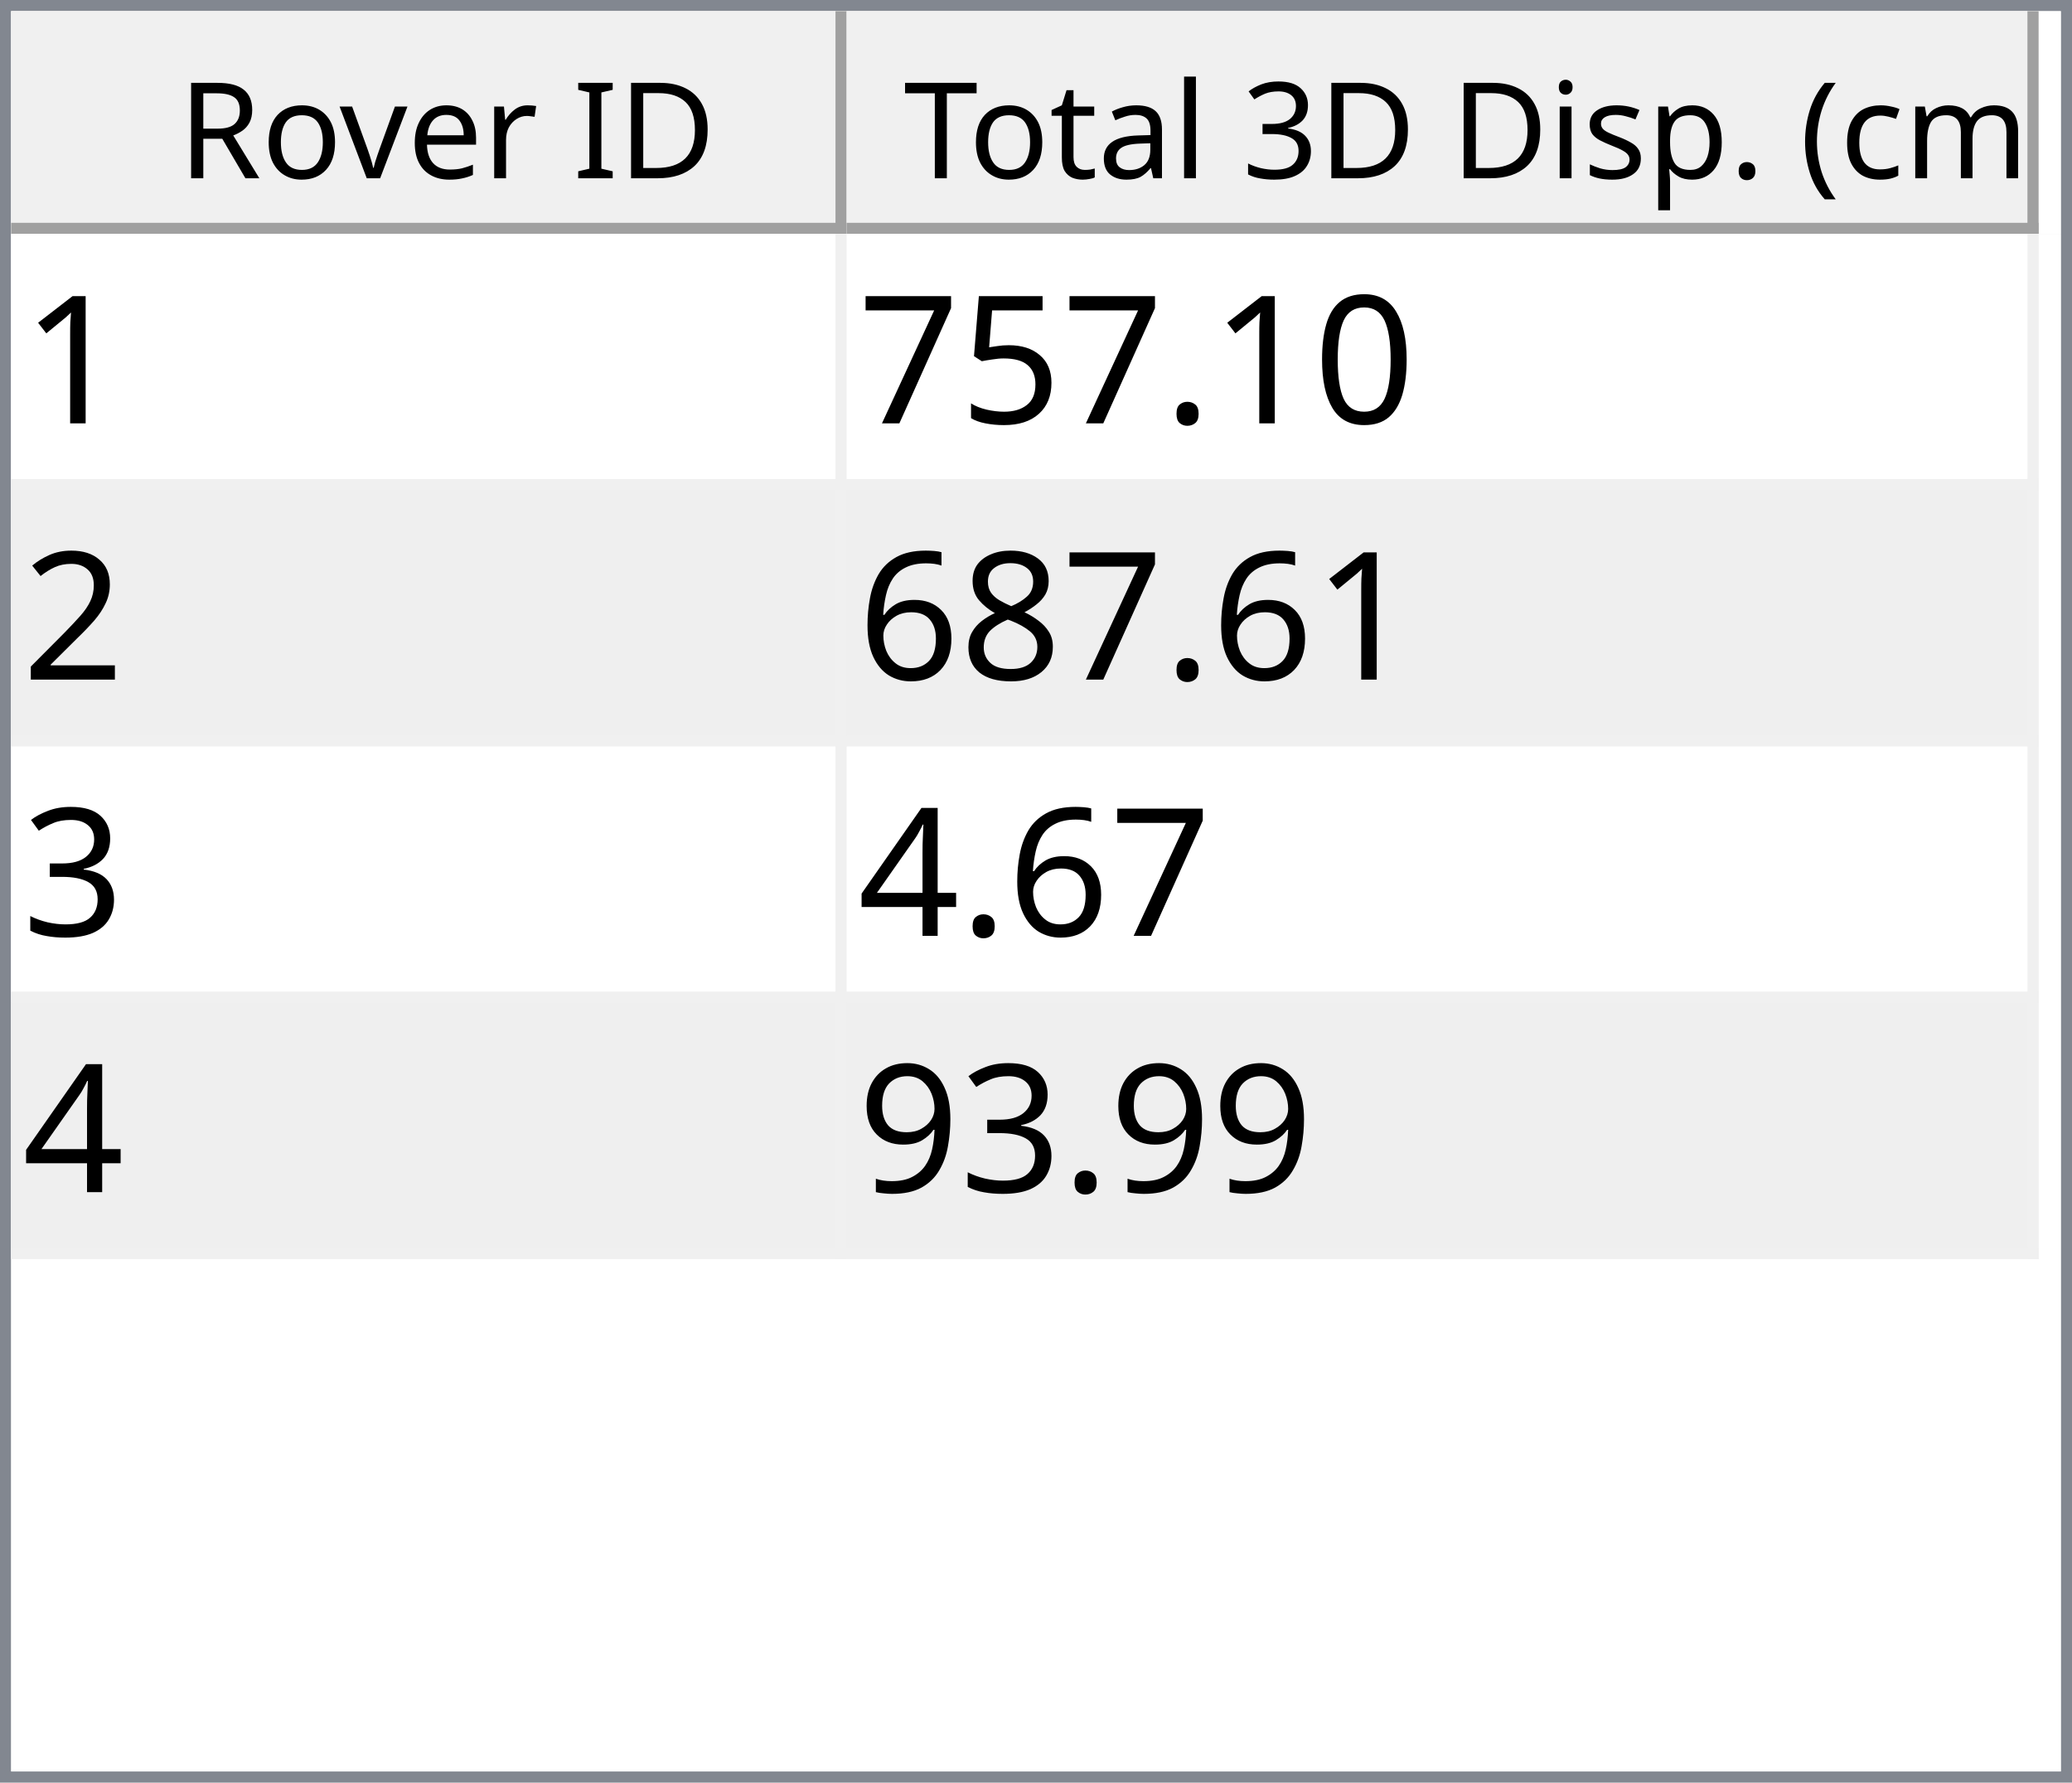
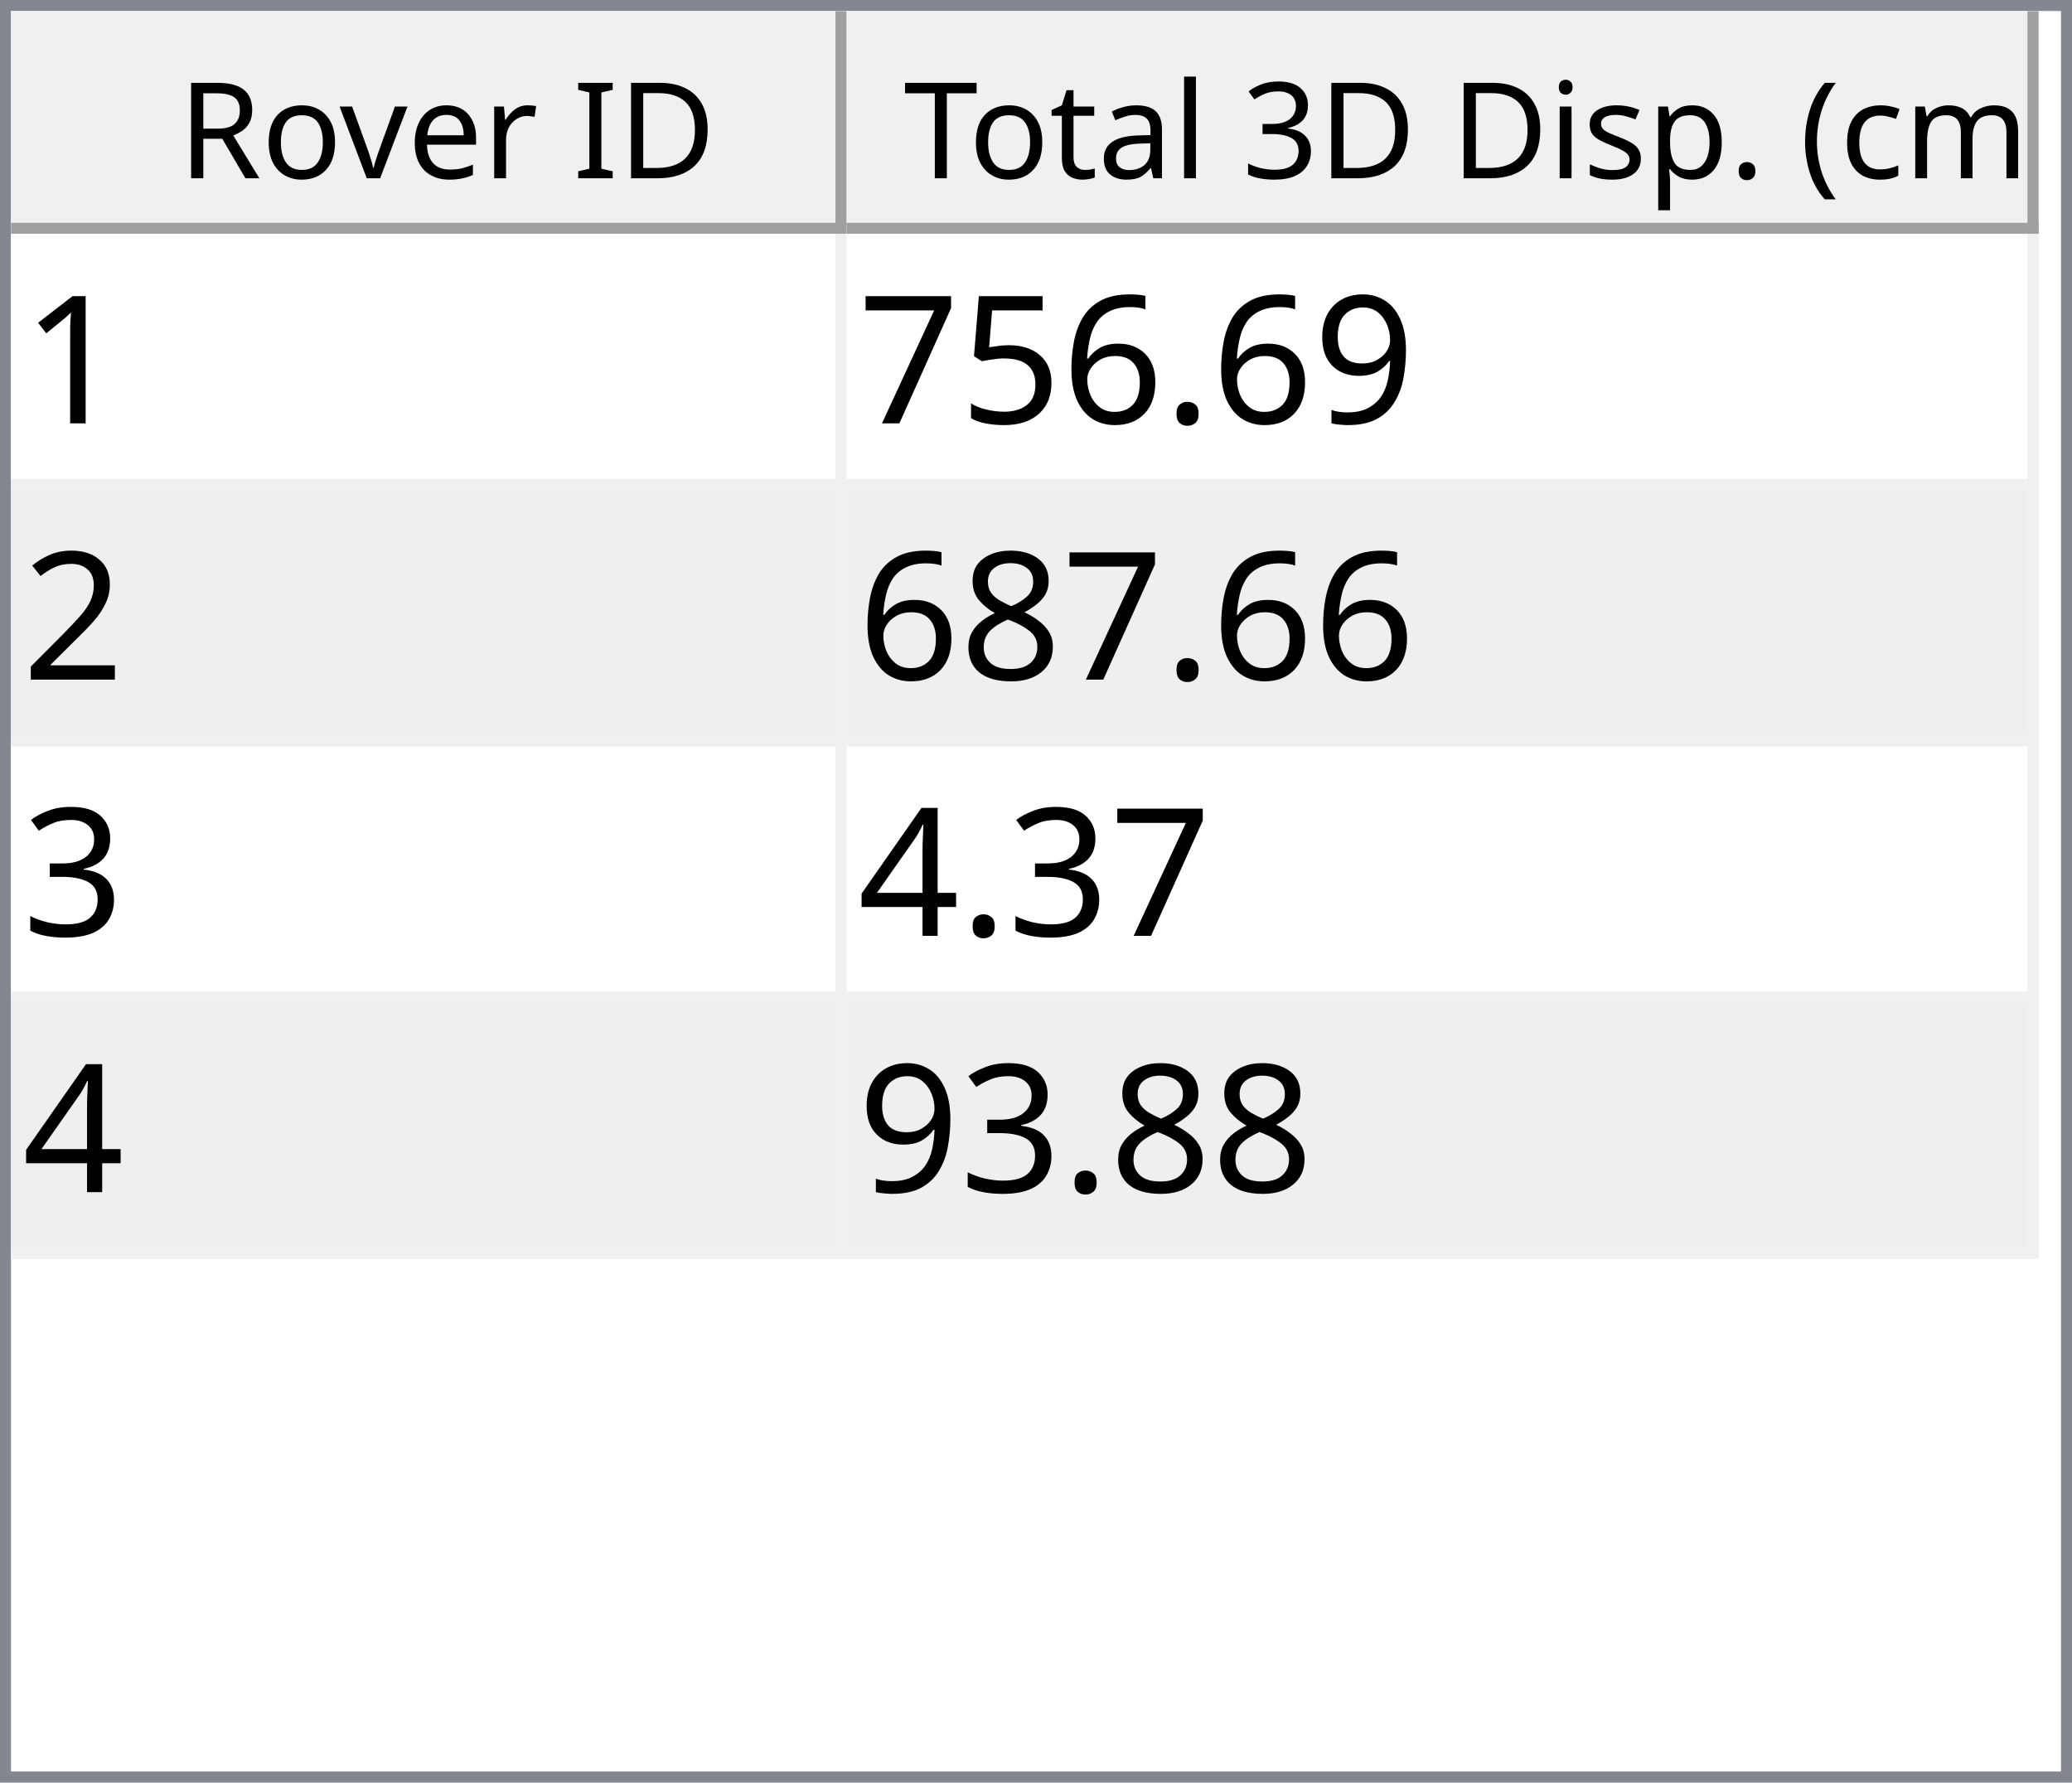
<svg xmlns="http://www.w3.org/2000/svg" style="fill-opacity:1; color-rendering:auto; color-interpolation:auto; text-rendering:auto; stroke:black; stroke-linecap:square; stroke-miterlimit:10; shape-rendering:auto; stroke-opacity:1; fill:black; stroke-dasharray:none; font-weight:normal; stroke-width:1; font-family:'Dialog'; font-style:normal; stroke-linejoin:miter; font-size:12px; stroke-dashoffset:0; image-rendering:auto;" width="186" height="160">
  <defs id="genericDefs" />
  <g>
    <defs id="defs1">
      <clipPath clipPathUnits="userSpaceOnUse" id="clipPath1">
        <path d="M0 0 L186 0 L186 160 L0 160 L0 0 Z" />
      </clipPath>
      <clipPath clipPathUnits="userSpaceOnUse" id="clipPath2">
        <path d="M0 0 L0 160 L186 160 L186 0 Z" />
      </clipPath>
      <clipPath clipPathUnits="userSpaceOnUse" id="clipPath3">
        <path d="M0 0 L0 20 L184 20 L184 0 Z" />
      </clipPath>
      <clipPath clipPathUnits="userSpaceOnUse" id="clipPath4">
        <path d="M0 0 L0 20 L75 20 L75 0 Z" />
      </clipPath>
      <clipPath clipPathUnits="userSpaceOnUse" id="clipPath5">
        <path d="M1 1 L1 19 L74 19 L74 1 Z" />
      </clipPath>
      <clipPath clipPathUnits="userSpaceOnUse" id="clipPath6">
        <path d="M0 0 L0 18 L73 18 L73 0 Z" />
      </clipPath>
      <clipPath clipPathUnits="userSpaceOnUse" id="clipPath7">
        <path d="M-0.5 -0.5 L-0.5 19.5 L74.5 19.5 L74.5 -0.5 Z" />
      </clipPath>
      <clipPath clipPathUnits="userSpaceOnUse" id="clipPath8">
        <path d="M0 0 L0 20 L107 20 L107 0 Z" />
      </clipPath>
      <clipPath clipPathUnits="userSpaceOnUse" id="clipPath9">
        <path d="M1 1 L1 19 L106 19 L106 1 Z" />
      </clipPath>
      <clipPath clipPathUnits="userSpaceOnUse" id="clipPath10">
        <path d="M0 0 L0 18 L105 18 L105 0 Z" />
      </clipPath>
      <clipPath clipPathUnits="userSpaceOnUse" id="clipPath11">
        <path d="M-0.5 -0.5 L-0.5 19.5 L106.5 19.5 L106.5 -0.5 Z" />
      </clipPath>
      <clipPath clipPathUnits="userSpaceOnUse" id="clipPath12">
        <path d="M0 0 L0 138 L184 138 L184 0 Z" />
      </clipPath>
      <clipPath clipPathUnits="userSpaceOnUse" id="clipPath13">
        <path d="M0 0 L0 92 L182 92 L182 0 Z" />
      </clipPath>
      <clipPath clipPathUnits="userSpaceOnUse" id="clipPath14">
        <path d="M-0.5 -0.5 L-0.5 91.5 L181.5 91.5 L181.5 -0.5 Z" />
      </clipPath>
      <clipPath clipPathUnits="userSpaceOnUse" id="clipPath15">
        <path d="M0 0 L0 22 L74 22 L74 0 Z" />
      </clipPath>
      <clipPath clipPathUnits="userSpaceOnUse" id="clipPath16">
        <path d="M0 0 L0 22 L106 22 L106 0 Z" />
      </clipPath>
      <font horiz-adv-x="64.551" id="font1">
        <font-face ascent="107.91" descent="25.098" units-per-em="100" style="font-style:normal; font-family:Segoe UI; font-weight:normal;" />
        <missing-glyph horiz-adv-x="64.551" d="M8.109 0 L8.109 68.266 L56.453 68.266 L56.453 0 L8.109 0 ZM15.328 7.234 L49.219 7.234 L49.219 61.031 L15.328 61.031 L15.328 7.234 Z" />
        <glyph unicode="D" horiz-adv-x="70.117" d="M9.188 0 L9.188 70.016 L28.516 70.016 Q65.531 70.016 65.531 35.891 Q65.531 19.672 55.25 9.836 Q44.969 0 27.734 0 L9.188 0 ZM17.391 62.594 L17.391 7.422 L27.828 7.422 Q41.609 7.422 49.273 14.797 Q56.938 22.172 56.938 35.688 Q56.938 62.594 28.328 62.594 L17.391 62.594 Z" />
        <glyph unicode="I" horiz-adv-x="26.611" d="M17.391 0 L9.188 0 L9.188 70.016 L17.391 70.016 L17.391 0 Z" />
        <glyph unicode=" " horiz-adv-x="27.393" d="" />
        <glyph unicode="r" horiz-adv-x="34.766" d="M34.188 41.891 Q32.078 43.5 28.125 43.5 Q23 43.5 19.555 38.672 Q16.109 33.844 16.109 25.484 L16.109 0 L8.109 0 L8.109 50 L16.109 50 L16.109 39.703 L16.312 39.703 Q18.016 44.969 21.531 47.922 Q25.047 50.875 29.391 50.875 Q32.516 50.875 34.188 50.203 L34.188 41.891 Z" />
        <glyph unicode="e" horiz-adv-x="52.295" d="M48.297 23 L12.984 23 Q13.188 14.656 17.484 10.109 Q21.781 5.562 29.297 5.562 Q37.75 5.562 44.828 11.141 L44.828 3.609 Q38.234 -1.172 27.391 -1.172 Q16.797 -1.172 10.742 5.641 Q4.688 12.453 4.688 24.812 Q4.688 36.469 11.305 43.82 Q17.922 51.172 27.734 51.172 Q37.547 51.172 42.922 44.828 Q48.297 38.484 48.297 27.203 L48.297 23 ZM40.094 29.781 Q40.047 36.719 36.75 40.578 Q33.453 44.438 27.594 44.438 Q21.922 44.438 17.969 40.383 Q14.016 36.328 13.094 29.781 L40.094 29.781 Z" />
        <glyph unicode="v" horiz-adv-x="47.9" d="M47.406 50 L27.484 0 L19.625 0 L0.688 50 L9.469 50 L22.172 13.672 Q23.578 9.672 23.922 6.688 L24.125 6.688 Q24.609 10.453 25.688 13.484 L38.969 50 L47.406 50 Z" />
        <glyph unicode="o" horiz-adv-x="58.594" d="M29 -1.172 Q17.922 -1.172 11.305 5.836 Q4.688 12.844 4.688 24.422 Q4.688 37.016 11.57 44.094 Q18.453 51.172 30.172 51.172 Q41.359 51.172 47.633 44.289 Q53.906 37.406 53.906 25.203 Q53.906 13.234 47.141 6.031 Q40.375 -1.172 29 -1.172 ZM29.594 44.438 Q21.875 44.438 17.383 39.188 Q12.891 33.938 12.891 24.703 Q12.891 15.828 17.43 10.695 Q21.969 5.562 29.594 5.562 Q37.359 5.562 41.531 10.594 Q45.703 15.625 45.703 24.906 Q45.703 34.281 41.531 39.359 Q37.359 44.438 29.594 44.438 Z" />
        <glyph unicode="R" horiz-adv-x="59.814" d="M59.375 0 L49.609 0 L37.891 19.625 Q36.281 22.359 34.766 24.289 Q33.25 26.219 31.664 27.438 Q30.078 28.656 28.25 29.219 Q26.422 29.781 24.125 29.781 L17.391 29.781 L17.391 0 L9.188 0 L9.188 70.016 L30.078 70.016 Q34.672 70.016 38.555 68.867 Q42.438 67.719 45.289 65.375 Q48.141 63.031 49.758 59.547 Q51.375 56.062 51.375 51.375 Q51.375 47.703 50.273 44.656 Q49.172 41.609 47.148 39.211 Q45.125 36.812 42.266 35.133 Q39.406 33.453 35.844 32.516 L35.844 32.328 Q37.594 31.547 38.891 30.547 Q40.188 29.547 41.359 28.18 Q42.531 26.812 43.68 25.078 Q44.828 23.344 46.234 21.047 L59.375 0 ZM17.391 62.594 L17.391 37.203 L28.516 37.203 Q31.594 37.203 34.203 38.133 Q36.812 39.062 38.719 40.797 Q40.625 42.531 41.703 45.047 Q42.781 47.562 42.781 50.688 Q42.781 56.297 39.141 59.445 Q35.5 62.594 28.609 62.594 L17.391 62.594 Z" />
        <glyph unicode=")" horiz-adv-x="30.176" d="M8.297 -15.922 L1.172 -15.922 Q16.406 2.344 16.406 26.812 Q16.406 51.469 1.078 70.016 L8.297 70.016 Q23.531 52.156 23.531 26.703 Q23.531 1.375 8.297 -15.922 Z" />
        <glyph unicode="m" horiz-adv-x="86.133" d="M79.109 0 L71.094 0 L71.094 28.719 Q71.094 37.016 68.531 40.727 Q65.969 44.438 59.906 44.438 Q54.781 44.438 51.195 39.75 Q47.609 35.062 47.609 28.516 L47.609 0 L39.594 0 L39.594 29.688 Q39.594 44.438 28.219 44.438 Q22.953 44.438 19.531 40.016 Q16.109 35.594 16.109 28.516 L16.109 0 L8.109 0 L8.109 50 L16.109 50 L16.109 42.094 L16.312 42.094 Q21.625 51.172 31.844 51.172 Q36.969 51.172 40.773 48.312 Q44.578 45.453 46 40.828 Q51.562 51.172 62.594 51.172 Q79.109 51.172 79.109 30.812 L79.109 0 Z" />
        <glyph unicode="c" horiz-adv-x="46.191" d="M42.188 2.297 Q36.422 -1.172 28.516 -1.172 Q17.828 -1.172 11.258 5.789 Q4.688 12.75 4.688 23.828 Q4.688 36.188 11.766 43.68 Q18.844 51.172 30.672 51.172 Q37.25 51.172 42.281 48.734 L42.281 40.531 Q36.719 44.438 30.375 44.438 Q22.703 44.438 17.797 38.945 Q12.891 33.453 12.891 24.516 Q12.891 15.719 17.508 10.641 Q22.125 5.562 29.891 5.562 Q36.422 5.562 42.188 9.906 L42.188 2.297 Z" />
        <glyph unicode="(" horiz-adv-x="30.176" d="M29.109 -15.922 L21.969 -15.922 Q6.844 1.375 6.844 26.703 Q6.844 52.156 21.969 70.016 L29.203 70.016 Q13.875 51.469 13.875 26.812 Q13.875 2.344 29.109 -15.922 Z" />
        <glyph unicode="." horiz-adv-x="21.68" d="M10.891 -1.078 Q8.641 -1.078 7.055 0.539 Q5.469 2.156 5.469 4.391 Q5.469 6.641 7.055 8.273 Q8.641 9.906 10.891 9.906 Q13.188 9.906 14.797 8.273 Q16.406 6.641 16.406 4.391 Q16.406 2.156 14.797 0.539 Q13.188 -1.078 10.891 -1.078 Z" />
        <glyph unicode="p" horiz-adv-x="58.789" d="M16.312 7.234 L16.109 7.234 L16.109 -23 L8.109 -23 L8.109 50 L16.109 50 L16.109 41.219 L16.312 41.219 Q22.219 51.172 33.594 51.172 Q43.266 51.172 48.688 44.461 Q54.109 37.75 54.109 26.469 Q54.109 13.922 48 6.375 Q41.891 -1.172 31.297 -1.172 Q21.578 -1.172 16.312 7.234 ZM16.109 27.391 L16.109 20.406 Q16.109 14.203 20.141 9.883 Q24.172 5.562 30.375 5.562 Q37.641 5.562 41.773 11.133 Q45.906 16.703 45.906 26.609 Q45.906 34.969 42.047 39.703 Q38.188 44.438 31.594 44.438 Q24.609 44.438 20.359 39.578 Q16.109 34.719 16.109 27.391 Z" />
        <glyph unicode="s" horiz-adv-x="42.432" d="M5.078 1.812 L5.078 10.406 Q11.625 5.562 19.484 5.562 Q30.031 5.562 30.031 12.594 Q30.031 14.594 29.125 15.992 Q28.219 17.391 26.68 18.461 Q25.141 19.531 23.07 20.383 Q21 21.234 18.609 22.172 Q15.281 23.484 12.766 24.828 Q10.25 26.172 8.57 27.859 Q6.891 29.547 6.031 31.695 Q5.172 33.844 5.172 36.719 Q5.172 40.234 6.789 42.945 Q8.406 45.656 11.086 47.484 Q13.766 49.312 17.211 50.242 Q20.656 51.172 24.312 51.172 Q30.812 51.172 35.938 48.922 L35.938 40.828 Q30.422 44.438 23.25 44.438 Q21 44.438 19.195 43.922 Q17.391 43.406 16.094 42.477 Q14.797 41.547 14.086 40.258 Q13.375 38.969 13.375 37.406 Q13.375 35.453 14.086 34.133 Q14.797 32.812 16.164 31.789 Q17.531 30.766 19.484 29.938 Q21.438 29.109 23.922 28.125 Q27.25 26.859 29.883 25.516 Q32.516 24.172 34.375 22.484 Q36.234 20.797 37.234 18.602 Q38.234 16.406 38.234 13.375 Q38.234 9.672 36.602 6.938 Q34.969 4.203 32.234 2.398 Q29.5 0.594 25.93 -0.289 Q22.359 -1.172 18.453 -1.172 Q10.75 -1.172 5.078 1.812 Z" />
        <glyph unicode="i" horiz-adv-x="24.219" d="M12.203 62.703 Q10.062 62.703 8.547 64.164 Q7.031 65.625 7.031 67.875 Q7.031 70.125 8.547 71.609 Q10.062 73.094 12.203 73.094 Q14.406 73.094 15.945 71.609 Q17.484 70.125 17.484 67.875 Q17.484 65.719 15.945 64.211 Q14.406 62.703 12.203 62.703 ZM16.109 0 L8.109 0 L8.109 50 L16.109 50 L16.109 0 Z" />
        <glyph unicode="3" horiz-adv-x="53.906" d="M46.531 19.828 Q46.531 15.094 44.75 11.211 Q42.969 7.328 39.719 4.57 Q36.469 1.812 31.93 0.297 Q27.391 -1.219 21.922 -1.219 Q11.922 -1.219 6 2.594 L6 11.188 Q13.094 5.609 22.219 5.609 Q25.875 5.609 28.828 6.539 Q31.781 7.469 33.906 9.227 Q36.031 10.984 37.18 13.477 Q38.328 15.969 38.328 19.094 Q38.328 32.812 18.797 32.812 L12.984 32.812 L12.984 39.594 L18.5 39.594 Q35.797 39.594 35.797 52.484 Q35.797 64.406 22.609 64.406 Q15.188 64.406 8.688 59.422 L8.688 67.188 Q15.375 71.188 24.609 71.188 Q29 71.188 32.57 69.969 Q36.141 68.75 38.68 66.555 Q41.219 64.359 42.609 61.281 Q44 58.203 44 54.5 Q44 40.672 30.031 36.719 L30.031 36.531 Q33.594 36.141 36.625 34.797 Q39.656 33.453 41.852 31.305 Q44.047 29.156 45.289 26.25 Q46.531 23.344 46.531 19.828 Z" />
        <glyph unicode="l" horiz-adv-x="24.219" d="M16.109 0 L8.109 0 L8.109 74.031 L16.109 74.031 L16.109 0 Z" />
        <glyph unicode="a" horiz-adv-x="50.879" d="M43.891 0 L35.891 0 L35.891 7.812 L35.688 7.812 Q30.469 -1.172 20.312 -1.172 Q12.844 -1.172 8.617 2.781 Q4.391 6.734 4.391 13.281 Q4.391 27.297 20.906 29.594 L35.891 31.688 Q35.891 44.438 25.594 44.438 Q16.547 44.438 9.281 38.281 L9.281 46.484 Q16.656 51.172 26.266 51.172 Q43.891 51.172 43.891 32.516 L43.891 0 ZM35.891 25.297 L23.828 23.641 Q18.266 22.859 15.43 20.875 Q12.594 18.891 12.594 13.875 Q12.594 10.203 15.211 7.883 Q17.828 5.562 22.172 5.562 Q28.125 5.562 32.008 9.742 Q35.891 13.922 35.891 20.312 L35.891 25.297 Z" />
        <glyph unicode="t" horiz-adv-x="33.887" d="M31.297 0.484 Q28.469 -1.078 23.828 -1.078 Q10.688 -1.078 10.688 13.578 L10.688 43.172 L2.094 43.172 L2.094 50 L10.688 50 L10.688 62.203 L18.703 64.797 L18.703 50 L31.297 50 L31.297 43.172 L18.703 43.172 L18.703 14.984 Q18.703 9.969 20.414 7.82 Q22.125 5.672 26.078 5.672 Q29.109 5.672 31.297 7.328 L31.297 0.484 Z" />
        <glyph unicode="T" horiz-adv-x="52.393" d="M50.594 62.594 L30.375 62.594 L30.375 0 L22.172 0 L22.172 62.594 L2 62.594 L2 70.016 L50.594 70.016 L50.594 62.594 Z" />
      </font>
      <font horiz-adv-x="75.0" id="font2">
        <font-face ascent="100.537" descent="21.973" units-per-em="100" style="font-style:normal; font-family:sans-serif; font-weight:normal;" />
        <missing-glyph horiz-adv-x="75.0" d="M12.5 0 L12.5 62.5 L62.5 62.5 L62.5 0 L12.5 0 ZM14.062 1.562 L60.938 1.562 L60.938 60.938 L14.062 60.938 L14.062 1.562 Z" />
        <glyph unicode="1" horiz-adv-x="55.615" d="M37.25 0 L28.469 0 L28.469 56 Q25.297 52.984 20.141 49.953 Q14.984 46.922 10.891 45.406 L10.891 53.906 Q18.266 57.375 23.781 62.305 Q29.297 67.234 31.594 71.875 L37.25 71.875 L37.25 0 Z" />
-         <glyph unicode="0" horiz-adv-x="55.615" d="M4.156 35.297 Q4.156 48 6.766 55.742 Q9.375 63.484 14.523 67.68 Q19.672 71.875 27.484 71.875 Q33.25 71.875 37.594 69.555 Q41.938 67.234 44.773 62.867 Q47.609 58.5 49.219 52.227 Q50.828 45.953 50.828 35.297 Q50.828 22.703 48.242 14.969 Q45.656 7.234 40.508 3.008 Q35.359 -1.219 27.484 -1.219 Q17.141 -1.219 11.234 6.203 Q4.156 15.141 4.156 35.297 ZM13.188 35.297 Q13.188 17.672 17.312 11.836 Q21.438 6 27.484 6 Q33.547 6 37.672 11.859 Q41.797 17.719 41.797 35.297 Q41.797 52.984 37.672 58.789 Q33.547 64.594 27.391 64.594 Q21.344 64.594 17.719 59.469 Q13.188 52.938 13.188 35.297 Z" />
+         <glyph unicode="9" horiz-adv-x="55.615" d="M5.469 16.547 L13.922 17.328 Q14.984 11.375 18.016 8.688 Q21.047 6 25.781 6 Q29.828 6 32.883 7.859 Q35.938 9.719 37.891 12.82 Q39.844 15.922 41.164 21.195 Q42.484 26.469 42.484 31.938 Q42.484 32.516 42.438 33.688 Q39.797 29.5 35.234 26.883 Q30.672 24.266 25.344 24.266 Q16.453 24.266 10.305 30.711 Q4.156 37.156 4.156 47.703 Q4.156 58.594 10.578 65.234 Q17 71.875 26.656 71.875 Q33.641 71.875 39.43 68.117 Q45.219 64.359 48.219 57.398 Q51.219 50.438 51.219 37.25 Q51.219 23.531 48.242 15.406 Q45.266 7.281 39.383 3.031 Q33.5 -1.219 25.594 -1.219 Q17.188 -1.219 11.867 3.445 Q6.547 8.109 5.469 16.547 ZM41.453 48.141 Q41.453 55.719 37.43 60.156 Q33.406 64.594 27.734 64.594 Q21.875 64.594 17.531 59.812 Q13.188 55.031 13.188 47.406 Q13.188 40.578 17.312 36.305 Q21.438 32.031 27.484 32.031 Q33.594 32.031 37.523 36.305 Q41.453 40.578 41.453 48.141 Z" />
        <glyph unicode="." horiz-adv-x="27.783" d="M9.078 0 L9.078 10.016 L19.094 10.016 L19.094 0 L9.078 0 Z" />
+         <glyph unicode="6" horiz-adv-x="55.615" d="M49.75 54.047 L41.016 53.375 Q39.844 58.547 37.703 60.891 Q34.125 64.656 28.906 64.656 Q24.703 64.656 21.531 62.312 Q17.391 59.281 14.992 53.469 Q12.594 47.656 12.5 36.922 Q15.672 41.75 20.266 44.094 Q24.859 46.438 29.891 46.438 Q38.672 46.438 44.852 39.969 Q51.031 33.5 51.031 23.25 Q51.031 16.5 48.125 10.719 Q45.219 4.938 40.141 1.859 Q35.062 -1.219 28.609 -1.219 Q17.625 -1.219 10.695 6.859 Q3.766 14.938 3.766 33.5 Q3.766 54.25 11.422 63.672 Q18.109 71.875 29.438 71.875 Q37.891 71.875 43.289 67.141 Q48.688 62.406 49.75 54.047 ZM13.875 23.188 Q13.875 18.656 15.797 14.508 Q17.719 10.359 21.188 8.18 Q24.656 6 28.469 6 Q34.031 6 38.039 10.492 Q42.047 14.984 42.047 22.703 Q42.047 30.125 38.086 34.398 Q34.125 38.672 28.125 38.672 Q22.172 38.672 18.023 34.398 Q13.875 30.125 13.875 23.188 Z" />
        <glyph unicode="5" horiz-adv-x="55.615" d="M4.156 18.75 L13.375 19.531 Q14.406 12.797 18.141 9.398 Q21.875 6 27.156 6 Q33.5 6 37.891 10.789 Q42.281 15.578 42.281 23.484 Q42.281 31 38.062 35.352 Q33.844 39.703 27 39.703 Q22.75 39.703 19.336 37.773 Q15.922 35.844 13.969 32.766 L5.719 33.844 L12.641 70.609 L48.25 70.609 L48.25 62.203 L19.672 62.203 L15.828 42.969 Q22.266 47.469 29.344 47.469 Q38.719 47.469 45.164 40.969 Q51.609 34.469 51.609 24.266 Q51.609 14.547 45.953 7.469 Q39.062 -1.219 27.156 -1.219 Q17.391 -1.219 11.211 4.25 Q5.031 9.719 4.156 18.75 Z" />
        <glyph unicode="7" horiz-adv-x="55.615" d="M4.734 62.203 L4.734 70.656 L51.078 70.656 L51.078 63.812 Q44.234 56.547 37.523 44.484 Q30.812 32.422 27.156 19.672 Q24.516 10.688 23.781 0 L14.75 0 Q14.891 8.453 18.062 20.414 Q21.234 32.375 27.172 43.484 Q33.109 54.594 39.797 62.203 L4.734 62.203 Z" />
        <glyph unicode="2" horiz-adv-x="55.615" d="M50.344 8.453 L50.344 0 L3.031 0 Q2.938 3.172 4.047 6.109 Q5.859 10.938 9.836 15.625 Q13.812 20.312 21.344 26.469 Q33.016 36.031 37.117 41.625 Q41.219 47.219 41.219 52.203 Q41.219 57.422 37.477 61.008 Q33.734 64.594 27.734 64.594 Q21.391 64.594 17.578 60.789 Q13.766 56.984 13.719 50.25 L4.688 51.172 Q5.609 61.281 11.664 66.578 Q17.719 71.875 27.938 71.875 Q38.234 71.875 44.242 66.164 Q50.25 60.453 50.25 52 Q50.25 47.703 48.492 43.555 Q46.734 39.406 42.656 34.812 Q38.578 30.219 29.109 22.219 Q21.188 15.578 18.945 13.211 Q16.703 10.844 15.234 8.453 L50.344 8.453 Z" />
        <glyph unicode="8" horiz-adv-x="55.615" d="M17.672 38.812 Q12.203 40.828 9.57 44.539 Q6.938 48.25 6.938 53.422 Q6.938 61.234 12.555 66.555 Q18.172 71.875 27.484 71.875 Q36.859 71.875 42.578 66.43 Q48.297 60.984 48.297 53.172 Q48.297 48.188 45.68 44.508 Q43.062 40.828 37.75 38.812 Q44.344 36.672 47.781 31.883 Q51.219 27.094 51.219 20.453 Q51.219 11.281 44.727 5.031 Q38.234 -1.219 27.641 -1.219 Q17.047 -1.219 10.547 5.055 Q4.047 11.328 4.047 20.703 Q4.047 27.688 7.594 32.398 Q11.141 37.109 17.672 38.812 ZM15.922 53.719 Q15.922 48.641 19.195 45.414 Q22.469 42.188 27.688 42.188 Q32.766 42.188 36.016 45.383 Q39.266 48.578 39.266 53.219 Q39.266 58.062 35.914 61.359 Q32.562 64.656 27.594 64.656 Q22.562 64.656 19.242 61.43 Q15.922 58.203 15.922 53.719 ZM13.094 20.656 Q13.094 16.891 14.875 13.375 Q16.656 9.859 20.172 7.93 Q23.688 6 27.734 6 Q34.031 6 38.133 10.055 Q42.234 14.109 42.234 20.359 Q42.234 26.703 38.016 30.859 Q33.797 35.016 27.438 35.016 Q21.234 35.016 17.164 30.914 Q13.094 26.812 13.094 20.656 Z" />
-         <glyph unicode="6" horiz-adv-x="55.615" d="M49.75 54.047 L41.016 53.375 Q39.844 58.547 37.703 60.891 Q34.125 64.656 28.906 64.656 Q24.703 64.656 21.531 62.312 Q17.391 59.281 14.992 53.469 Q12.594 47.656 12.5 36.922 Q15.672 41.75 20.266 44.094 Q24.859 46.438 29.891 46.438 Q38.672 46.438 44.852 39.969 Q51.031 33.5 51.031 23.25 Q51.031 16.5 48.125 10.719 Q45.219 4.938 40.141 1.859 Q35.062 -1.219 28.609 -1.219 Q17.625 -1.219 10.695 6.859 Q3.766 14.938 3.766 33.5 Q3.766 54.25 11.422 63.672 Q18.109 71.875 29.438 71.875 Q37.891 71.875 43.289 67.141 Q48.688 62.406 49.75 54.047 ZM13.875 23.188 Q13.875 18.656 15.797 14.508 Q17.719 10.359 21.188 8.18 Q24.656 6 28.469 6 Q34.031 6 38.039 10.492 Q42.047 14.984 42.047 22.703 Q42.047 30.125 38.086 34.398 Q34.125 38.672 28.125 38.672 Q22.172 38.672 18.023 34.398 Q13.875 30.125 13.875 23.188 Z" />
        <glyph unicode="3" horiz-adv-x="55.615" d="M4.203 18.891 L12.984 20.062 Q14.5 12.594 18.141 9.297 Q21.781 6 27 6 Q33.203 6 37.477 10.297 Q41.75 14.594 41.75 20.953 Q41.75 27 37.797 30.93 Q33.844 34.859 27.734 34.859 Q25.25 34.859 21.531 33.891 L22.516 41.609 Q23.391 41.5 23.922 41.5 Q29.547 41.5 34.039 44.43 Q38.531 47.359 38.531 53.469 Q38.531 58.297 35.258 61.477 Q31.984 64.656 26.812 64.656 Q21.688 64.656 18.266 61.43 Q14.844 58.203 13.875 51.766 L5.078 53.328 Q6.688 62.156 12.398 67.016 Q18.109 71.875 26.609 71.875 Q32.469 71.875 37.398 69.359 Q42.328 66.844 44.945 62.5 Q47.562 58.156 47.562 53.266 Q47.562 48.641 45.07 44.828 Q42.578 41.016 37.703 38.766 Q44.047 37.312 47.562 32.695 Q51.078 28.078 51.078 21.141 Q51.078 11.766 44.242 5.25 Q37.406 -1.266 26.953 -1.266 Q17.531 -1.266 11.305 4.352 Q5.078 9.969 4.203 18.891 Z" />
        <glyph unicode="4" horiz-adv-x="55.615" d="M32.328 0 L32.328 17.141 L1.266 17.141 L1.266 25.203 L33.938 71.578 L41.109 71.578 L41.109 25.203 L50.781 25.203 L50.781 17.141 L41.109 17.141 L41.109 0 L32.328 0 ZM32.328 25.203 L32.328 57.469 L9.906 25.203 L32.328 25.203 Z" />
-         <glyph unicode="9" horiz-adv-x="55.615" d="M5.469 16.547 L13.922 17.328 Q14.984 11.375 18.016 8.688 Q21.047 6 25.781 6 Q29.828 6 32.883 7.859 Q35.938 9.719 37.891 12.82 Q39.844 15.922 41.164 21.195 Q42.484 26.469 42.484 31.938 Q42.484 32.516 42.438 33.688 Q39.797 29.5 35.234 26.883 Q30.672 24.266 25.344 24.266 Q16.453 24.266 10.305 30.711 Q4.156 37.156 4.156 47.703 Q4.156 58.594 10.578 65.234 Q17 71.875 26.656 71.875 Q33.641 71.875 39.43 68.117 Q45.219 64.359 48.219 57.398 Q51.219 50.438 51.219 37.25 Q51.219 23.531 48.242 15.406 Q45.266 7.281 39.383 3.031 Q33.5 -1.219 25.594 -1.219 Q17.188 -1.219 11.867 3.445 Q6.547 8.109 5.469 16.547 ZM41.453 48.141 Q41.453 55.719 37.43 60.156 Q33.406 64.594 27.734 64.594 Q21.875 64.594 17.531 59.812 Q13.188 55.031 13.188 47.406 Q13.188 40.578 17.312 36.305 Q21.438 32.031 27.484 32.031 Q33.594 32.031 37.523 36.305 Q41.453 40.578 41.453 48.141 Z" />
      </font>
    </defs>
    <g style="fill:white; stroke:white;">
      <rect x="0" y="0" width="186" style="clip-path:url(#clipPath1); stroke:none;" height="160" />
    </g>
    <g style="fill:white; text-rendering:optimizeSpeed; color-rendering:optimizeSpeed; image-rendering:optimizeSpeed; shape-rendering:crispEdges; stroke:white; color-interpolation:sRGB;">
      <rect x="0" width="186" height="160" y="0" style="stroke:none;" />
      <path style="stroke:none;" d="M0 160 L186 160 L186 0 L0 0 Z" />
    </g>
    <g style="fill:rgb(240,240,240); font-family:'Segoe UI'; stroke:rgb(240,240,240);">
      <rect x="0" y="0" width="186" style="clip-path:url(#clipPath2); stroke:none;" height="160" />
    </g>
    <g style="fill:rgb(130,135,144); font-family:'Segoe UI'; stroke:rgb(130,135,144);">
      <path d="M0 0 L186 0 L186 160 L0 160 L0 0 ZM1 1 L185 1 L185 159 L1 159 L1 1 Z" style="fill-rule:evenodd; clip-path:url(#clipPath2); stroke:none;" />
    </g>
    <g style="fill:white; font-family:'Segoe UI'; stroke:white;" transform="translate(1,1)">
      <rect x="0" y="0" width="184" style="clip-path:url(#clipPath3); stroke:none;" height="20" />
    </g>
    <g style="fill:rgb(240,240,240); font-family:'Segoe UI'; stroke:rgb(240,240,240);" transform="translate(1,1)">
      <rect x="0" y="0" width="75" style="clip-path:url(#clipPath4); stroke:none;" height="20" />
    </g>
    <g style="font-family:'Segoe UI';" transform="translate(2,2)">
      <text x="14" xml:space="preserve" y="14" style="clip-path:url(#clipPath6); stroke:none;">Rover ID</text>
    </g>
    <g style="fill:rgb(160,160,160); font-family:'Segoe UI'; stroke:rgb(160,160,160); stroke-linejoin:bevel;" transform="translate(1.5,1.5)">
      <line x1="74" x2="74" y1="0" style="fill:none; clip-path:url(#clipPath7);" y2="19" />
    </g>
    <g style="fill:rgb(160,160,160); font-family:'Segoe UI'; stroke:rgb(160,160,160); stroke-linejoin:bevel;" transform="matrix(1,0,0,1,1,1) translate(0.5,0.5)">
      <line x1="0" x2="74" y1="19" style="fill:none; clip-path:url(#clipPath7);" y2="19" />
    </g>
    <g style="fill:rgb(240,240,240); font-family:'Segoe UI'; stroke:rgb(240,240,240);" transform="translate(76,1)">
      <rect x="0" y="0" width="107" style="clip-path:url(#clipPath8); stroke:none;" height="20" />
    </g>
    <g style="font-family:'Segoe UI';" transform="translate(77,2)">
      <text x="1" xml:space="preserve" y="14" style="clip-path:url(#clipPath10); stroke:none;"> Total 3D Disp. (cm)</text>
    </g>
    <g style="fill:rgb(160,160,160); font-family:'Segoe UI'; stroke:rgb(160,160,160); stroke-linejoin:bevel;" transform="translate(76.5,1.5)">
      <line x1="106" x2="106" y1="0" style="fill:none; clip-path:url(#clipPath11);" y2="19" />
    </g>
    <g style="fill:rgb(160,160,160); font-family:'Segoe UI'; stroke:rgb(160,160,160); stroke-linejoin:bevel;" transform="matrix(1,0,0,1,76,1) translate(0.5,0.5)">
      <line x1="0" x2="106" y1="19" style="fill:none; clip-path:url(#clipPath11);" y2="19" />
    </g>
    <g style="fill:white; font-family:'Segoe UI'; stroke:white;" transform="translate(1,21)">
      <rect x="0" y="0" width="184" style="clip-path:url(#clipPath12); stroke:none;" height="138" />
    </g>
    <g style="fill:rgb(240,240,240); font-size:16px; font-family:sans-serif; stroke:rgb(240,240,240);" transform="translate(1,21)">
      <rect x="0" y="0" width="182" style="clip-path:url(#clipPath13); stroke:none;" height="92" />
      <line transform="translate(0.5,0.5)" x1="0" x2="181" y1="22" style="clip-path:url(#clipPath14); fill:none; stroke-linejoin:bevel;" y2="22" />
    </g>
    <g transform="matrix(1,0,0,1,1,21) translate(0.5,0.5)" style="fill:rgb(240,240,240); font-size:16px; font-family:sans-serif; stroke:rgb(240,240,240); stroke-linejoin:bevel;">
      <line x1="0" x2="181" y1="45" style="fill:none; clip-path:url(#clipPath14);" y2="45" />
    </g>
    <g transform="matrix(1,0,0,1,1,21) translate(0.5,0.5)" style="fill:rgb(240,240,240); font-size:16px; font-family:sans-serif; stroke:rgb(240,240,240); stroke-linejoin:bevel;">
      <line x1="0" x2="181" y1="68" style="fill:none; clip-path:url(#clipPath14);" y2="68" />
    </g>
    <g transform="matrix(1,0,0,1,1,21) translate(0.5,0.5)" style="fill:rgb(240,240,240); font-size:16px; font-family:sans-serif; stroke:rgb(240,240,240); stroke-linejoin:bevel;">
      <line x1="0" x2="181" y1="91" style="fill:none; clip-path:url(#clipPath14);" y2="91" />
    </g>
    <g transform="matrix(1,0,0,1,1,21) translate(0.5,0.5)" style="fill:rgb(240,240,240); font-size:16px; font-family:sans-serif; stroke:rgb(240,240,240); stroke-linejoin:bevel;">
      <line x1="74" x2="74" y1="0" style="fill:none; clip-path:url(#clipPath14);" y2="91" />
    </g>
    <g transform="matrix(1,0,0,1,1,21) translate(0.5,0.5)" style="fill:rgb(240,240,240); font-size:16px; font-family:sans-serif; stroke:rgb(240,240,240); stroke-linejoin:bevel;">
      <line x1="181" x2="181" y1="0" style="fill:none; clip-path:url(#clipPath14);" y2="91" />
    </g>
    <g style="fill:white; font-size:16px; font-family:sans-serif; stroke:white;" transform="matrix(1,0,0,1,1,21)">
      <rect x="0" y="0" width="74" style="clip-path:url(#clipPath15); stroke:none;" height="22" />
      <text x="1" y="17" style="fill:black; clip-path:url(#clipPath15); stroke:none;" xml:space="preserve">1</text>
    </g>
    <g style="fill:white; font-size:16px; font-family:sans-serif; stroke:white;" transform="matrix(1,0,0,1,1,21) translate(75,0)">
      <rect x="0" y="0" width="106" style="clip-path:url(#clipPath16); stroke:none;" height="22" />
-       <text x="1" y="17" style="fill:black; clip-path:url(#clipPath16); stroke:none;" xml:space="preserve">757.10</text>
+       <text x="1" y="17" style="fill:black; clip-path:url(#clipPath16); stroke:none;" xml:space="preserve">756.69</text>
    </g>
    <g style="fill:rgb(239,239,239); font-size:16px; font-family:sans-serif; stroke:rgb(239,239,239);" transform="matrix(1,0,0,1,1,21) translate(0,23)">
      <rect x="0" y="0" width="74" style="clip-path:url(#clipPath15); stroke:none;" height="22" />
      <text x="1" y="17" style="fill:black; clip-path:url(#clipPath15); stroke:none;" xml:space="preserve">2</text>
    </g>
    <g style="fill:rgb(239,239,239); font-size:16px; font-family:sans-serif; stroke:rgb(239,239,239);" transform="matrix(1,0,0,1,1,21) translate(75,23)">
      <rect x="0" y="0" width="106" style="clip-path:url(#clipPath16); stroke:none;" height="22" />
-       <text x="1" y="17" style="fill:black; clip-path:url(#clipPath16); stroke:none;" xml:space="preserve">687.61</text>
+       <text x="1" y="17" style="fill:black; clip-path:url(#clipPath16); stroke:none;" xml:space="preserve">687.66</text>
    </g>
    <g style="fill:white; font-size:16px; font-family:sans-serif; stroke:white;" transform="matrix(1,0,0,1,1,21) translate(0,46)">
      <rect x="0" y="0" width="74" style="clip-path:url(#clipPath15); stroke:none;" height="22" />
      <text x="1" y="17" style="fill:black; clip-path:url(#clipPath15); stroke:none;" xml:space="preserve">3</text>
    </g>
    <g style="fill:white; font-size:16px; font-family:sans-serif; stroke:white;" transform="matrix(1,0,0,1,1,21) translate(75,46)">
      <rect x="0" y="0" width="106" style="clip-path:url(#clipPath16); stroke:none;" height="22" />
-       <text x="1" y="17" style="fill:black; clip-path:url(#clipPath16); stroke:none;" xml:space="preserve">4.67</text>
+       <text x="1" y="17" style="fill:black; clip-path:url(#clipPath16); stroke:none;" xml:space="preserve">4.37</text>
    </g>
    <g style="fill:rgb(239,239,239); font-size:16px; font-family:sans-serif; stroke:rgb(239,239,239);" transform="matrix(1,0,0,1,1,21) translate(0,69)">
      <rect x="0" y="0" width="74" style="clip-path:url(#clipPath15); stroke:none;" height="22" />
      <text x="1" y="17" style="fill:black; clip-path:url(#clipPath15); stroke:none;" xml:space="preserve">4</text>
    </g>
    <g style="fill:rgb(239,239,239); font-size:16px; font-family:sans-serif; stroke:rgb(239,239,239);" transform="matrix(1,0,0,1,1,21) translate(75,69)">
      <rect x="0" y="0" width="106" style="clip-path:url(#clipPath16); stroke:none;" height="22" />
-       <text x="1" y="17" style="fill:black; clip-path:url(#clipPath16); stroke:none;" xml:space="preserve">93.99</text>
+       <text x="1" y="17" style="fill:black; clip-path:url(#clipPath16); stroke:none;" xml:space="preserve">93.88</text>
    </g>
  </g>
</svg>
